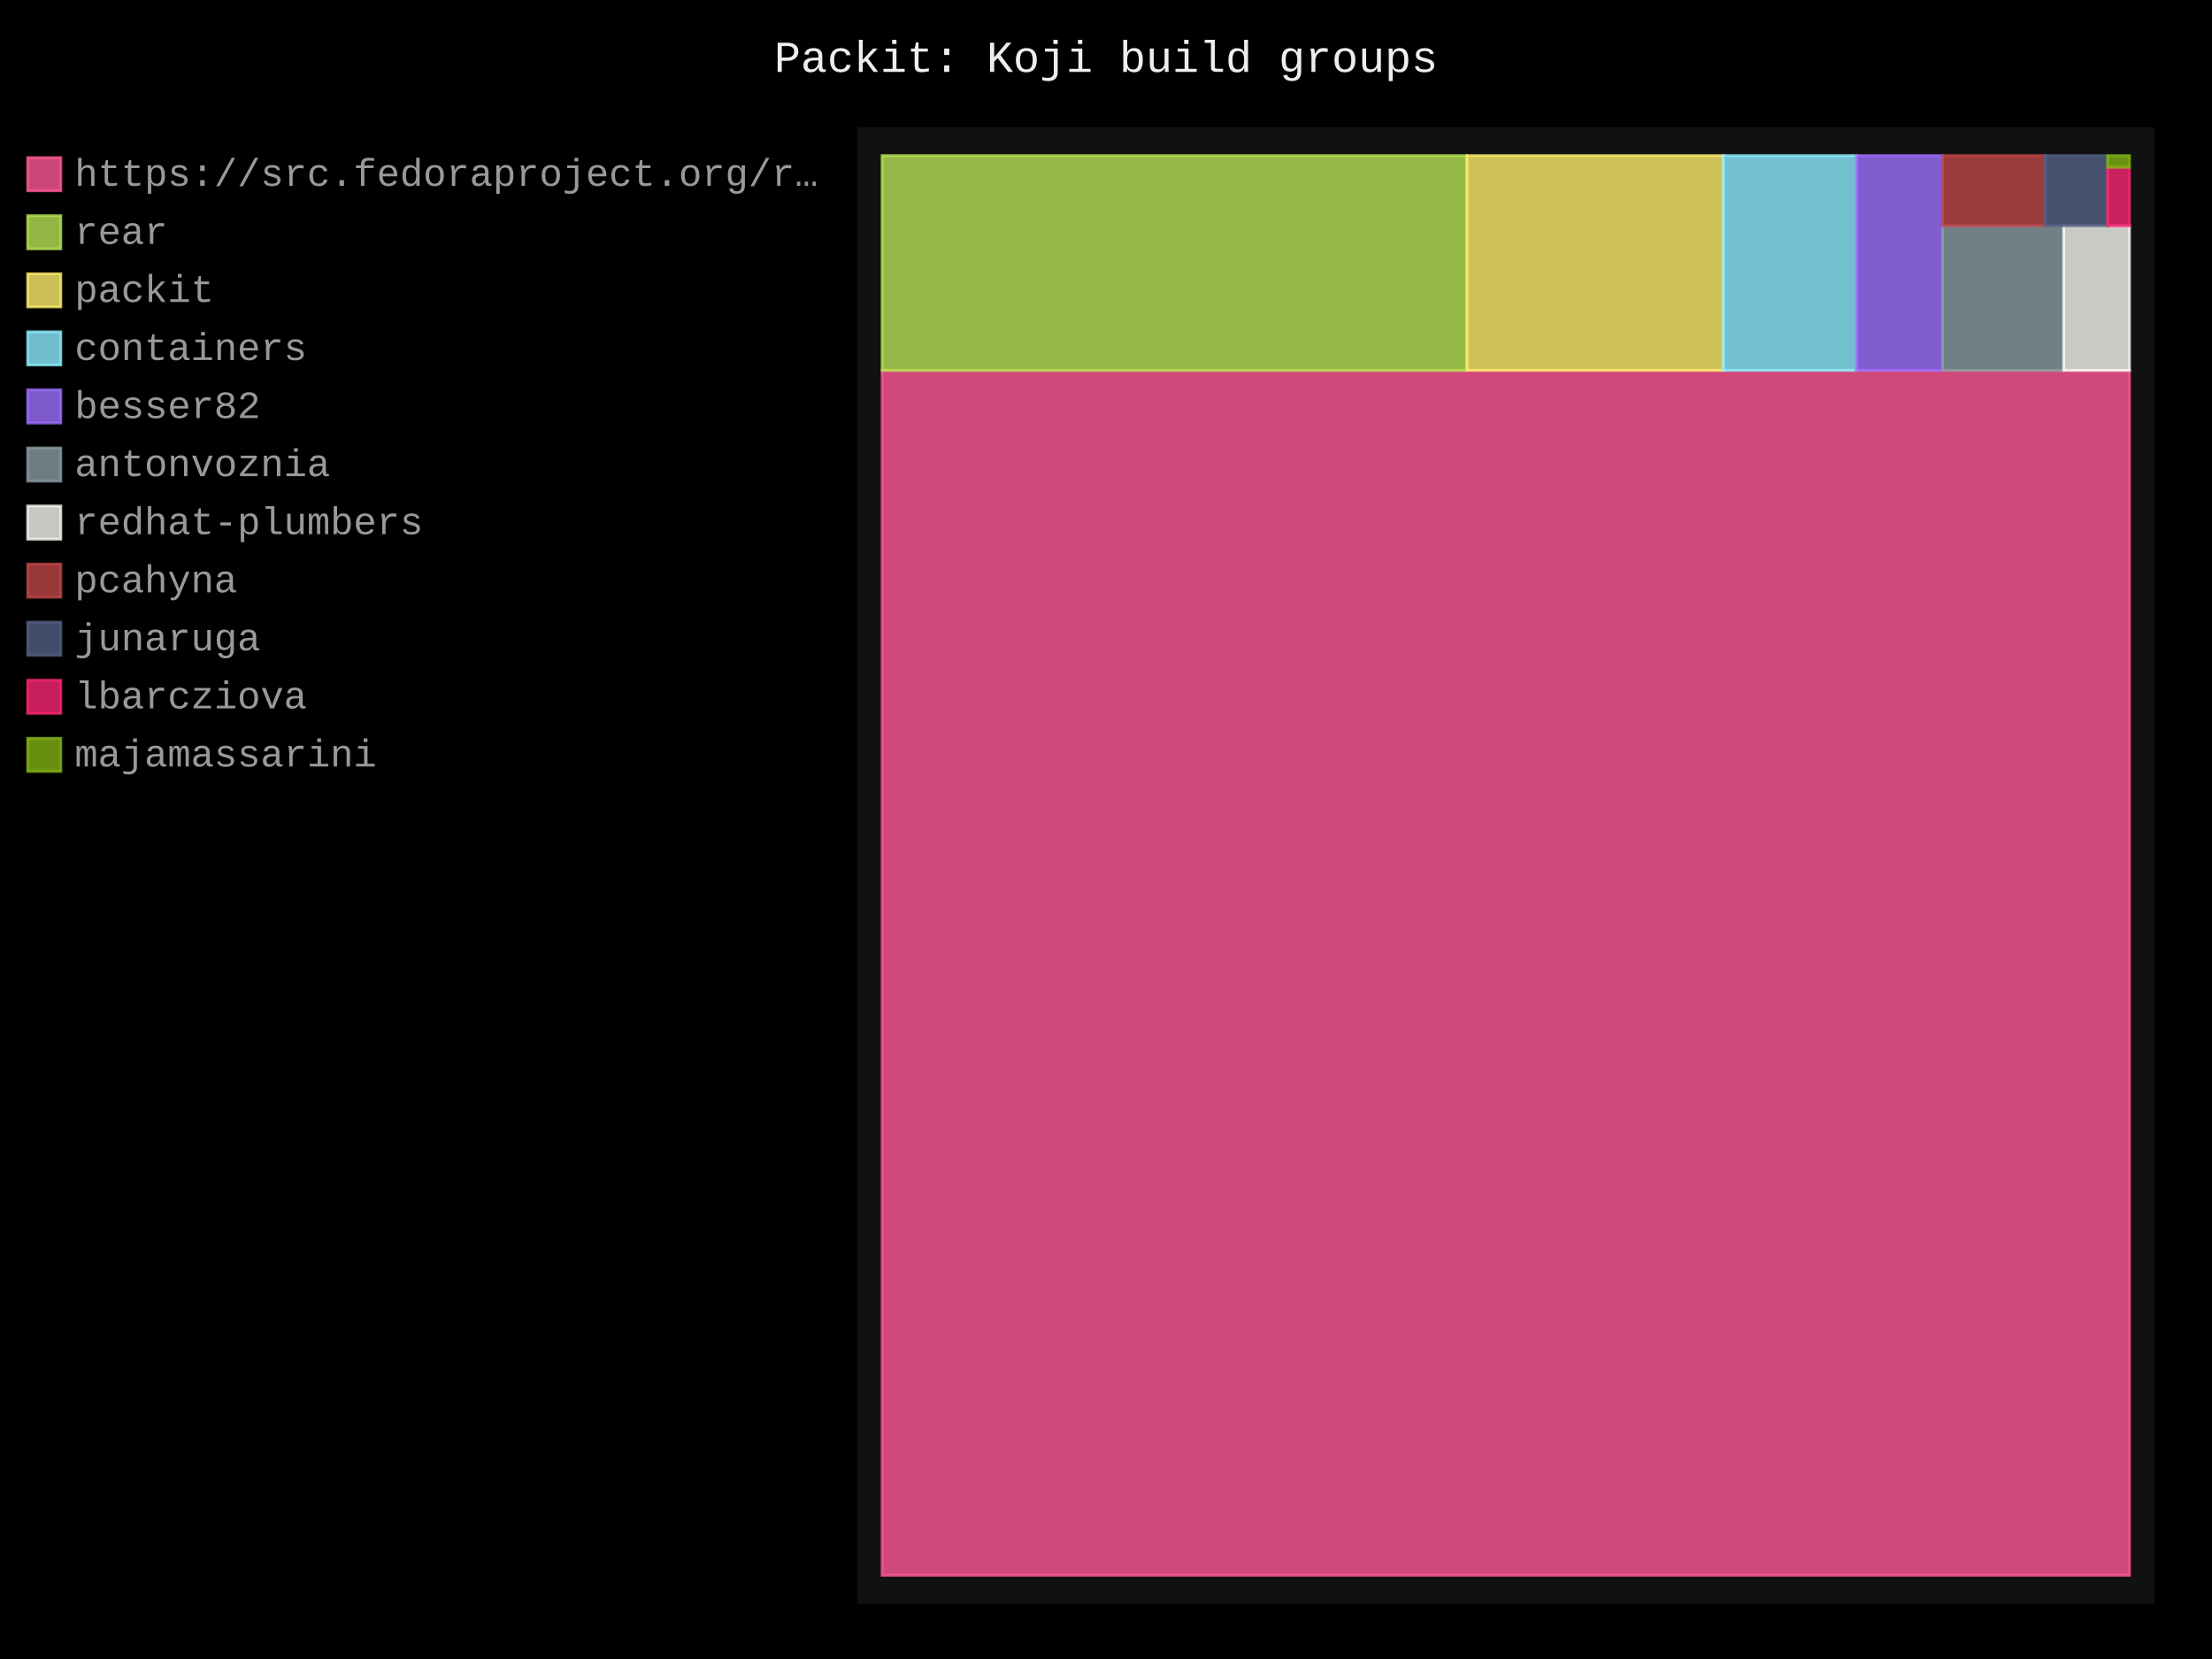
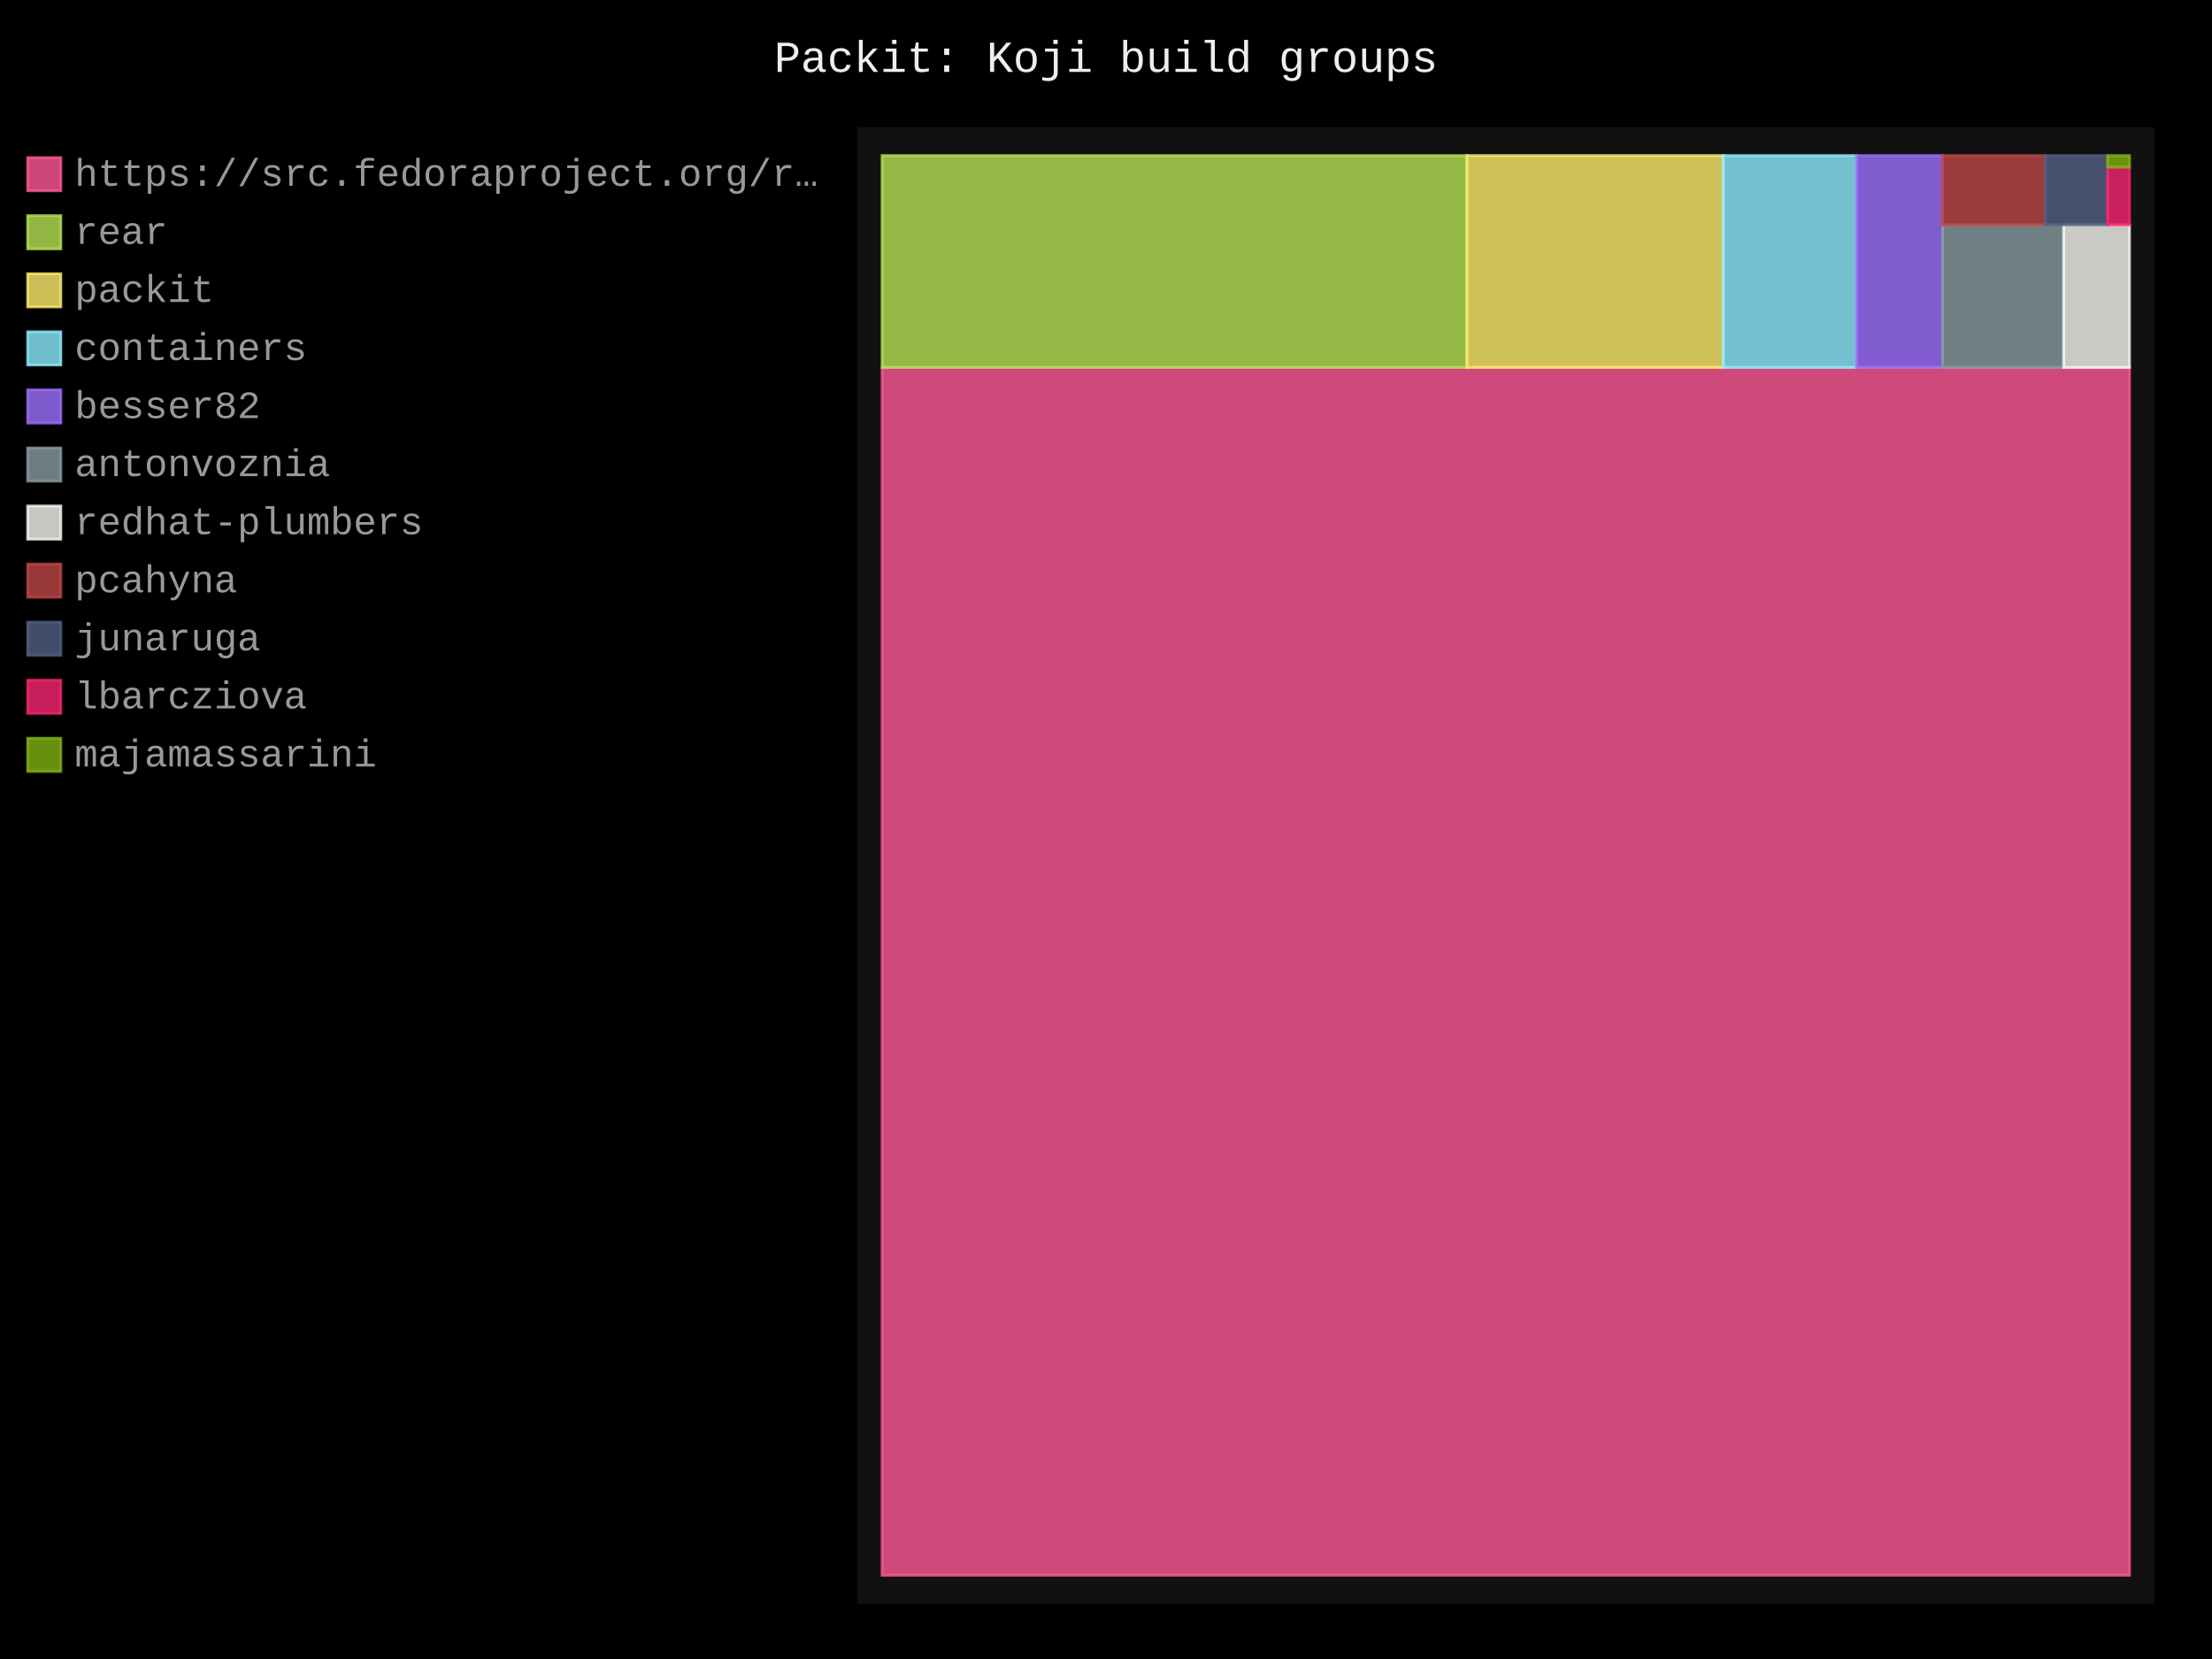
- <svg xmlns="http://www.w3.org/2000/svg" id="chart-9dbb0e24-509d-4331-beed-1f1c20d6d67f" class="pygal-chart" viewBox="0 0 800 600">
+ <svg xmlns="http://www.w3.org/2000/svg" id="chart-7c358615-9a35-46c2-a459-5be72711289f" class="pygal-chart" viewBox="0 0 800 600">
  <defs>
-     <style type="text/css">#chart-9dbb0e24-509d-4331-beed-1f1c20d6d67f{-webkit-user-select:none;-webkit-font-smoothing:antialiased;font-family:Consolas,"Liberation Mono",Menlo,Courier,monospace}#chart-9dbb0e24-509d-4331-beed-1f1c20d6d67f .title{font-family:Consolas,"Liberation Mono",Menlo,Courier,monospace;font-size:16px}#chart-9dbb0e24-509d-4331-beed-1f1c20d6d67f .legends .legend text{font-family:Consolas,"Liberation Mono",Menlo,Courier,monospace;font-size:14px}#chart-9dbb0e24-509d-4331-beed-1f1c20d6d67f .axis text{font-family:Consolas,"Liberation Mono",Menlo,Courier,monospace;font-size:10px}#chart-9dbb0e24-509d-4331-beed-1f1c20d6d67f .axis text.major{font-family:Consolas,"Liberation Mono",Menlo,Courier,monospace;font-size:10px}#chart-9dbb0e24-509d-4331-beed-1f1c20d6d67f .text-overlay text.value{font-family:Consolas,"Liberation Mono",Menlo,Courier,monospace;font-size:16px}#chart-9dbb0e24-509d-4331-beed-1f1c20d6d67f .text-overlay text.label{font-family:Consolas,"Liberation Mono",Menlo,Courier,monospace;font-size:10px}#chart-9dbb0e24-509d-4331-beed-1f1c20d6d67f .tooltip{font-family:Consolas,"Liberation Mono",Menlo,Courier,monospace;font-size:14px}#chart-9dbb0e24-509d-4331-beed-1f1c20d6d67f text.no_data{font-family:Consolas,"Liberation Mono",Menlo,Courier,monospace;font-size:64px}
- #chart-9dbb0e24-509d-4331-beed-1f1c20d6d67f{background-color:black}#chart-9dbb0e24-509d-4331-beed-1f1c20d6d67f path,#chart-9dbb0e24-509d-4331-beed-1f1c20d6d67f line,#chart-9dbb0e24-509d-4331-beed-1f1c20d6d67f rect,#chart-9dbb0e24-509d-4331-beed-1f1c20d6d67f circle{-webkit-transition:250ms;-moz-transition:250ms;transition:250ms}#chart-9dbb0e24-509d-4331-beed-1f1c20d6d67f .graph &gt; .background{fill:black}#chart-9dbb0e24-509d-4331-beed-1f1c20d6d67f .plot &gt; .background{fill:#111}#chart-9dbb0e24-509d-4331-beed-1f1c20d6d67f .graph{fill:#999}#chart-9dbb0e24-509d-4331-beed-1f1c20d6d67f text.no_data{fill:#eee}#chart-9dbb0e24-509d-4331-beed-1f1c20d6d67f .title{fill:#eee}#chart-9dbb0e24-509d-4331-beed-1f1c20d6d67f .legends .legend text{fill:#999}#chart-9dbb0e24-509d-4331-beed-1f1c20d6d67f .legends .legend:hover text{fill:#eee}#chart-9dbb0e24-509d-4331-beed-1f1c20d6d67f .axis .line{stroke:#eee}#chart-9dbb0e24-509d-4331-beed-1f1c20d6d67f .axis .guide.line{stroke:#555}#chart-9dbb0e24-509d-4331-beed-1f1c20d6d67f .axis .major.line{stroke:#999}#chart-9dbb0e24-509d-4331-beed-1f1c20d6d67f .axis text.major{fill:#eee}#chart-9dbb0e24-509d-4331-beed-1f1c20d6d67f .axis.y .guides:hover .guide.line,#chart-9dbb0e24-509d-4331-beed-1f1c20d6d67f .line-graph .axis.x .guides:hover .guide.line,#chart-9dbb0e24-509d-4331-beed-1f1c20d6d67f .stackedline-graph .axis.x .guides:hover .guide.line,#chart-9dbb0e24-509d-4331-beed-1f1c20d6d67f .xy-graph .axis.x .guides:hover .guide.line{stroke:#eee}#chart-9dbb0e24-509d-4331-beed-1f1c20d6d67f .axis .guides:hover text{fill:#eee}#chart-9dbb0e24-509d-4331-beed-1f1c20d6d67f .reactive{fill-opacity:.8;stroke-opacity:.8;stroke-width:1}#chart-9dbb0e24-509d-4331-beed-1f1c20d6d67f .ci{stroke:#999}#chart-9dbb0e24-509d-4331-beed-1f1c20d6d67f .reactive.active,#chart-9dbb0e24-509d-4331-beed-1f1c20d6d67f .active .reactive{fill-opacity:.4;stroke-opacity:.9;stroke-width:4}#chart-9dbb0e24-509d-4331-beed-1f1c20d6d67f .ci .reactive.active{stroke-width:1.5}#chart-9dbb0e24-509d-4331-beed-1f1c20d6d67f .series text{fill:#eee}#chart-9dbb0e24-509d-4331-beed-1f1c20d6d67f .tooltip rect{fill:#111;stroke:#eee;-webkit-transition:opacity 250ms;-moz-transition:opacity 250ms;transition:opacity 250ms}#chart-9dbb0e24-509d-4331-beed-1f1c20d6d67f .tooltip .label{fill:#999}#chart-9dbb0e24-509d-4331-beed-1f1c20d6d67f .tooltip .label{fill:#999}#chart-9dbb0e24-509d-4331-beed-1f1c20d6d67f .tooltip .legend{font-size:.8em;fill:#555}#chart-9dbb0e24-509d-4331-beed-1f1c20d6d67f .tooltip .x_label{font-size:.6em;fill:#eee}#chart-9dbb0e24-509d-4331-beed-1f1c20d6d67f .tooltip .xlink{font-size:.5em;text-decoration:underline}#chart-9dbb0e24-509d-4331-beed-1f1c20d6d67f .tooltip .value{font-size:1.5em}#chart-9dbb0e24-509d-4331-beed-1f1c20d6d67f .bound{font-size:.5em}#chart-9dbb0e24-509d-4331-beed-1f1c20d6d67f .max-value{font-size:.75em;fill:#555}#chart-9dbb0e24-509d-4331-beed-1f1c20d6d67f .map-element{fill:#111;stroke:#555 !important}#chart-9dbb0e24-509d-4331-beed-1f1c20d6d67f .map-element .reactive{fill-opacity:inherit;stroke-opacity:inherit}#chart-9dbb0e24-509d-4331-beed-1f1c20d6d67f .color-0,#chart-9dbb0e24-509d-4331-beed-1f1c20d6d67f .color-0 a:visited{stroke:#ff5995;fill:#ff5995}#chart-9dbb0e24-509d-4331-beed-1f1c20d6d67f .color-1,#chart-9dbb0e24-509d-4331-beed-1f1c20d6d67f .color-1 a:visited{stroke:#b6e354;fill:#b6e354}#chart-9dbb0e24-509d-4331-beed-1f1c20d6d67f .color-2,#chart-9dbb0e24-509d-4331-beed-1f1c20d6d67f .color-2 a:visited{stroke:#feed6c;fill:#feed6c}#chart-9dbb0e24-509d-4331-beed-1f1c20d6d67f .color-3,#chart-9dbb0e24-509d-4331-beed-1f1c20d6d67f .color-3 a:visited{stroke:#8cedff;fill:#8cedff}#chart-9dbb0e24-509d-4331-beed-1f1c20d6d67f .color-4,#chart-9dbb0e24-509d-4331-beed-1f1c20d6d67f .color-4 a:visited{stroke:#9e6ffe;fill:#9e6ffe}#chart-9dbb0e24-509d-4331-beed-1f1c20d6d67f .color-5,#chart-9dbb0e24-509d-4331-beed-1f1c20d6d67f .color-5 a:visited{stroke:#899ca1;fill:#899ca1}#chart-9dbb0e24-509d-4331-beed-1f1c20d6d67f .color-6,#chart-9dbb0e24-509d-4331-beed-1f1c20d6d67f .color-6 a:visited{stroke:#f8f8f2;fill:#f8f8f2}#chart-9dbb0e24-509d-4331-beed-1f1c20d6d67f .color-7,#chart-9dbb0e24-509d-4331-beed-1f1c20d6d67f .color-7 a:visited{stroke:#bf4646;fill:#bf4646}#chart-9dbb0e24-509d-4331-beed-1f1c20d6d67f .color-8,#chart-9dbb0e24-509d-4331-beed-1f1c20d6d67f .color-8 a:visited{stroke:#516083;fill:#516083}#chart-9dbb0e24-509d-4331-beed-1f1c20d6d67f .color-9,#chart-9dbb0e24-509d-4331-beed-1f1c20d6d67f .color-9 a:visited{stroke:#f92672;fill:#f92672}#chart-9dbb0e24-509d-4331-beed-1f1c20d6d67f .color-10,#chart-9dbb0e24-509d-4331-beed-1f1c20d6d67f .color-10 a:visited{stroke:#82b414;fill:#82b414}#chart-9dbb0e24-509d-4331-beed-1f1c20d6d67f .text-overlay .color-0 text{fill:black}#chart-9dbb0e24-509d-4331-beed-1f1c20d6d67f .text-overlay .color-1 text{fill:black}#chart-9dbb0e24-509d-4331-beed-1f1c20d6d67f .text-overlay .color-2 text{fill:black}#chart-9dbb0e24-509d-4331-beed-1f1c20d6d67f .text-overlay .color-3 text{fill:black}#chart-9dbb0e24-509d-4331-beed-1f1c20d6d67f .text-overlay .color-4 text{fill:black}#chart-9dbb0e24-509d-4331-beed-1f1c20d6d67f .text-overlay .color-5 text{fill:black}#chart-9dbb0e24-509d-4331-beed-1f1c20d6d67f .text-overlay .color-6 text{fill:black}#chart-9dbb0e24-509d-4331-beed-1f1c20d6d67f .text-overlay .color-7 text{fill:black}#chart-9dbb0e24-509d-4331-beed-1f1c20d6d67f .text-overlay .color-8 text{fill:black}#chart-9dbb0e24-509d-4331-beed-1f1c20d6d67f .text-overlay .color-9 text{fill:black}#chart-9dbb0e24-509d-4331-beed-1f1c20d6d67f .text-overlay .color-10 text{fill:black}
- #chart-9dbb0e24-509d-4331-beed-1f1c20d6d67f text.no_data{text-anchor:middle}#chart-9dbb0e24-509d-4331-beed-1f1c20d6d67f .guide.line{fill:none}#chart-9dbb0e24-509d-4331-beed-1f1c20d6d67f .centered{text-anchor:middle}#chart-9dbb0e24-509d-4331-beed-1f1c20d6d67f .title{text-anchor:middle}#chart-9dbb0e24-509d-4331-beed-1f1c20d6d67f .legends .legend text{fill-opacity:1}#chart-9dbb0e24-509d-4331-beed-1f1c20d6d67f .axis.x text{text-anchor:middle}#chart-9dbb0e24-509d-4331-beed-1f1c20d6d67f .axis.x:not(.web) text[transform]{text-anchor:start}#chart-9dbb0e24-509d-4331-beed-1f1c20d6d67f .axis.x:not(.web) text[transform].backwards{text-anchor:end}#chart-9dbb0e24-509d-4331-beed-1f1c20d6d67f .axis.y text{text-anchor:end}#chart-9dbb0e24-509d-4331-beed-1f1c20d6d67f .axis.y text[transform].backwards{text-anchor:start}#chart-9dbb0e24-509d-4331-beed-1f1c20d6d67f .axis.y2 text{text-anchor:start}#chart-9dbb0e24-509d-4331-beed-1f1c20d6d67f .axis.y2 text[transform].backwards{text-anchor:end}#chart-9dbb0e24-509d-4331-beed-1f1c20d6d67f .axis .guide.line{stroke-dasharray:4,4;stroke:black}#chart-9dbb0e24-509d-4331-beed-1f1c20d6d67f .axis .major.guide.line{stroke-dasharray:6,6;stroke:black}#chart-9dbb0e24-509d-4331-beed-1f1c20d6d67f .horizontal .axis.y .guide.line,#chart-9dbb0e24-509d-4331-beed-1f1c20d6d67f .horizontal .axis.y2 .guide.line,#chart-9dbb0e24-509d-4331-beed-1f1c20d6d67f .vertical .axis.x .guide.line{opacity:0}#chart-9dbb0e24-509d-4331-beed-1f1c20d6d67f .horizontal .axis.always_show .guide.line,#chart-9dbb0e24-509d-4331-beed-1f1c20d6d67f .vertical .axis.always_show .guide.line{opacity:1 !important}#chart-9dbb0e24-509d-4331-beed-1f1c20d6d67f .axis.y .guides:hover .guide.line,#chart-9dbb0e24-509d-4331-beed-1f1c20d6d67f .axis.y2 .guides:hover .guide.line,#chart-9dbb0e24-509d-4331-beed-1f1c20d6d67f .axis.x .guides:hover .guide.line{opacity:1}#chart-9dbb0e24-509d-4331-beed-1f1c20d6d67f .axis .guides:hover text{opacity:1}#chart-9dbb0e24-509d-4331-beed-1f1c20d6d67f .nofill{fill:none}#chart-9dbb0e24-509d-4331-beed-1f1c20d6d67f .subtle-fill{fill-opacity:.2}#chart-9dbb0e24-509d-4331-beed-1f1c20d6d67f .dot{stroke-width:1px;fill-opacity:1;stroke-opacity:1}#chart-9dbb0e24-509d-4331-beed-1f1c20d6d67f .dot.active{stroke-width:5px}#chart-9dbb0e24-509d-4331-beed-1f1c20d6d67f .dot.negative{fill:transparent}#chart-9dbb0e24-509d-4331-beed-1f1c20d6d67f text,#chart-9dbb0e24-509d-4331-beed-1f1c20d6d67f tspan{stroke:none !important}#chart-9dbb0e24-509d-4331-beed-1f1c20d6d67f .series text.active{opacity:1}#chart-9dbb0e24-509d-4331-beed-1f1c20d6d67f .tooltip rect{fill-opacity:.95;stroke-width:.5}#chart-9dbb0e24-509d-4331-beed-1f1c20d6d67f .tooltip text{fill-opacity:1}#chart-9dbb0e24-509d-4331-beed-1f1c20d6d67f .showable{visibility:hidden}#chart-9dbb0e24-509d-4331-beed-1f1c20d6d67f .showable.shown{visibility:visible}#chart-9dbb0e24-509d-4331-beed-1f1c20d6d67f .gauge-background{fill:rgba(229,229,229,1);stroke:none}#chart-9dbb0e24-509d-4331-beed-1f1c20d6d67f .bg-lines{stroke:black;stroke-width:2px}</style>
+     <style type="text/css">#chart-7c358615-9a35-46c2-a459-5be72711289f{-webkit-user-select:none;-webkit-font-smoothing:antialiased;font-family:Consolas,"Liberation Mono",Menlo,Courier,monospace}#chart-7c358615-9a35-46c2-a459-5be72711289f .title{font-family:Consolas,"Liberation Mono",Menlo,Courier,monospace;font-size:16px}#chart-7c358615-9a35-46c2-a459-5be72711289f .legends .legend text{font-family:Consolas,"Liberation Mono",Menlo,Courier,monospace;font-size:14px}#chart-7c358615-9a35-46c2-a459-5be72711289f .axis text{font-family:Consolas,"Liberation Mono",Menlo,Courier,monospace;font-size:10px}#chart-7c358615-9a35-46c2-a459-5be72711289f .axis text.major{font-family:Consolas,"Liberation Mono",Menlo,Courier,monospace;font-size:10px}#chart-7c358615-9a35-46c2-a459-5be72711289f .text-overlay text.value{font-family:Consolas,"Liberation Mono",Menlo,Courier,monospace;font-size:16px}#chart-7c358615-9a35-46c2-a459-5be72711289f .text-overlay text.label{font-family:Consolas,"Liberation Mono",Menlo,Courier,monospace;font-size:10px}#chart-7c358615-9a35-46c2-a459-5be72711289f .tooltip{font-family:Consolas,"Liberation Mono",Menlo,Courier,monospace;font-size:14px}#chart-7c358615-9a35-46c2-a459-5be72711289f text.no_data{font-family:Consolas,"Liberation Mono",Menlo,Courier,monospace;font-size:64px}
+ #chart-7c358615-9a35-46c2-a459-5be72711289f{background-color:black}#chart-7c358615-9a35-46c2-a459-5be72711289f path,#chart-7c358615-9a35-46c2-a459-5be72711289f line,#chart-7c358615-9a35-46c2-a459-5be72711289f rect,#chart-7c358615-9a35-46c2-a459-5be72711289f circle{-webkit-transition:250ms;-moz-transition:250ms;transition:250ms}#chart-7c358615-9a35-46c2-a459-5be72711289f .graph &gt; .background{fill:black}#chart-7c358615-9a35-46c2-a459-5be72711289f .plot &gt; .background{fill:#111}#chart-7c358615-9a35-46c2-a459-5be72711289f .graph{fill:#999}#chart-7c358615-9a35-46c2-a459-5be72711289f text.no_data{fill:#eee}#chart-7c358615-9a35-46c2-a459-5be72711289f .title{fill:#eee}#chart-7c358615-9a35-46c2-a459-5be72711289f .legends .legend text{fill:#999}#chart-7c358615-9a35-46c2-a459-5be72711289f .legends .legend:hover text{fill:#eee}#chart-7c358615-9a35-46c2-a459-5be72711289f .axis .line{stroke:#eee}#chart-7c358615-9a35-46c2-a459-5be72711289f .axis .guide.line{stroke:#555}#chart-7c358615-9a35-46c2-a459-5be72711289f .axis .major.line{stroke:#999}#chart-7c358615-9a35-46c2-a459-5be72711289f .axis text.major{fill:#eee}#chart-7c358615-9a35-46c2-a459-5be72711289f .axis.y .guides:hover .guide.line,#chart-7c358615-9a35-46c2-a459-5be72711289f .line-graph .axis.x .guides:hover .guide.line,#chart-7c358615-9a35-46c2-a459-5be72711289f .stackedline-graph .axis.x .guides:hover .guide.line,#chart-7c358615-9a35-46c2-a459-5be72711289f .xy-graph .axis.x .guides:hover .guide.line{stroke:#eee}#chart-7c358615-9a35-46c2-a459-5be72711289f .axis .guides:hover text{fill:#eee}#chart-7c358615-9a35-46c2-a459-5be72711289f .reactive{fill-opacity:.8;stroke-opacity:.8;stroke-width:1}#chart-7c358615-9a35-46c2-a459-5be72711289f .ci{stroke:#999}#chart-7c358615-9a35-46c2-a459-5be72711289f .reactive.active,#chart-7c358615-9a35-46c2-a459-5be72711289f .active .reactive{fill-opacity:.4;stroke-opacity:.9;stroke-width:4}#chart-7c358615-9a35-46c2-a459-5be72711289f .ci .reactive.active{stroke-width:1.5}#chart-7c358615-9a35-46c2-a459-5be72711289f .series text{fill:#eee}#chart-7c358615-9a35-46c2-a459-5be72711289f .tooltip rect{fill:#111;stroke:#eee;-webkit-transition:opacity 250ms;-moz-transition:opacity 250ms;transition:opacity 250ms}#chart-7c358615-9a35-46c2-a459-5be72711289f .tooltip .label{fill:#999}#chart-7c358615-9a35-46c2-a459-5be72711289f .tooltip .label{fill:#999}#chart-7c358615-9a35-46c2-a459-5be72711289f .tooltip .legend{font-size:.8em;fill:#555}#chart-7c358615-9a35-46c2-a459-5be72711289f .tooltip .x_label{font-size:.6em;fill:#eee}#chart-7c358615-9a35-46c2-a459-5be72711289f .tooltip .xlink{font-size:.5em;text-decoration:underline}#chart-7c358615-9a35-46c2-a459-5be72711289f .tooltip .value{font-size:1.5em}#chart-7c358615-9a35-46c2-a459-5be72711289f .bound{font-size:.5em}#chart-7c358615-9a35-46c2-a459-5be72711289f .max-value{font-size:.75em;fill:#555}#chart-7c358615-9a35-46c2-a459-5be72711289f .map-element{fill:#111;stroke:#555 !important}#chart-7c358615-9a35-46c2-a459-5be72711289f .map-element .reactive{fill-opacity:inherit;stroke-opacity:inherit}#chart-7c358615-9a35-46c2-a459-5be72711289f .color-0,#chart-7c358615-9a35-46c2-a459-5be72711289f .color-0 a:visited{stroke:#ff5995;fill:#ff5995}#chart-7c358615-9a35-46c2-a459-5be72711289f .color-1,#chart-7c358615-9a35-46c2-a459-5be72711289f .color-1 a:visited{stroke:#b6e354;fill:#b6e354}#chart-7c358615-9a35-46c2-a459-5be72711289f .color-2,#chart-7c358615-9a35-46c2-a459-5be72711289f .color-2 a:visited{stroke:#feed6c;fill:#feed6c}#chart-7c358615-9a35-46c2-a459-5be72711289f .color-3,#chart-7c358615-9a35-46c2-a459-5be72711289f .color-3 a:visited{stroke:#8cedff;fill:#8cedff}#chart-7c358615-9a35-46c2-a459-5be72711289f .color-4,#chart-7c358615-9a35-46c2-a459-5be72711289f .color-4 a:visited{stroke:#9e6ffe;fill:#9e6ffe}#chart-7c358615-9a35-46c2-a459-5be72711289f .color-5,#chart-7c358615-9a35-46c2-a459-5be72711289f .color-5 a:visited{stroke:#899ca1;fill:#899ca1}#chart-7c358615-9a35-46c2-a459-5be72711289f .color-6,#chart-7c358615-9a35-46c2-a459-5be72711289f .color-6 a:visited{stroke:#f8f8f2;fill:#f8f8f2}#chart-7c358615-9a35-46c2-a459-5be72711289f .color-7,#chart-7c358615-9a35-46c2-a459-5be72711289f .color-7 a:visited{stroke:#bf4646;fill:#bf4646}#chart-7c358615-9a35-46c2-a459-5be72711289f .color-8,#chart-7c358615-9a35-46c2-a459-5be72711289f .color-8 a:visited{stroke:#516083;fill:#516083}#chart-7c358615-9a35-46c2-a459-5be72711289f .color-9,#chart-7c358615-9a35-46c2-a459-5be72711289f .color-9 a:visited{stroke:#f92672;fill:#f92672}#chart-7c358615-9a35-46c2-a459-5be72711289f .color-10,#chart-7c358615-9a35-46c2-a459-5be72711289f .color-10 a:visited{stroke:#82b414;fill:#82b414}#chart-7c358615-9a35-46c2-a459-5be72711289f .text-overlay .color-0 text{fill:black}#chart-7c358615-9a35-46c2-a459-5be72711289f .text-overlay .color-1 text{fill:black}#chart-7c358615-9a35-46c2-a459-5be72711289f .text-overlay .color-2 text{fill:black}#chart-7c358615-9a35-46c2-a459-5be72711289f .text-overlay .color-3 text{fill:black}#chart-7c358615-9a35-46c2-a459-5be72711289f .text-overlay .color-4 text{fill:black}#chart-7c358615-9a35-46c2-a459-5be72711289f .text-overlay .color-5 text{fill:black}#chart-7c358615-9a35-46c2-a459-5be72711289f .text-overlay .color-6 text{fill:black}#chart-7c358615-9a35-46c2-a459-5be72711289f .text-overlay .color-7 text{fill:black}#chart-7c358615-9a35-46c2-a459-5be72711289f .text-overlay .color-8 text{fill:black}#chart-7c358615-9a35-46c2-a459-5be72711289f .text-overlay .color-9 text{fill:black}#chart-7c358615-9a35-46c2-a459-5be72711289f .text-overlay .color-10 text{fill:black}
+ #chart-7c358615-9a35-46c2-a459-5be72711289f text.no_data{text-anchor:middle}#chart-7c358615-9a35-46c2-a459-5be72711289f .guide.line{fill:none}#chart-7c358615-9a35-46c2-a459-5be72711289f .centered{text-anchor:middle}#chart-7c358615-9a35-46c2-a459-5be72711289f .title{text-anchor:middle}#chart-7c358615-9a35-46c2-a459-5be72711289f .legends .legend text{fill-opacity:1}#chart-7c358615-9a35-46c2-a459-5be72711289f .axis.x text{text-anchor:middle}#chart-7c358615-9a35-46c2-a459-5be72711289f .axis.x:not(.web) text[transform]{text-anchor:start}#chart-7c358615-9a35-46c2-a459-5be72711289f .axis.x:not(.web) text[transform].backwards{text-anchor:end}#chart-7c358615-9a35-46c2-a459-5be72711289f .axis.y text{text-anchor:end}#chart-7c358615-9a35-46c2-a459-5be72711289f .axis.y text[transform].backwards{text-anchor:start}#chart-7c358615-9a35-46c2-a459-5be72711289f .axis.y2 text{text-anchor:start}#chart-7c358615-9a35-46c2-a459-5be72711289f .axis.y2 text[transform].backwards{text-anchor:end}#chart-7c358615-9a35-46c2-a459-5be72711289f .axis .guide.line{stroke-dasharray:4,4;stroke:black}#chart-7c358615-9a35-46c2-a459-5be72711289f .axis .major.guide.line{stroke-dasharray:6,6;stroke:black}#chart-7c358615-9a35-46c2-a459-5be72711289f .horizontal .axis.y .guide.line,#chart-7c358615-9a35-46c2-a459-5be72711289f .horizontal .axis.y2 .guide.line,#chart-7c358615-9a35-46c2-a459-5be72711289f .vertical .axis.x .guide.line{opacity:0}#chart-7c358615-9a35-46c2-a459-5be72711289f .horizontal .axis.always_show .guide.line,#chart-7c358615-9a35-46c2-a459-5be72711289f .vertical .axis.always_show .guide.line{opacity:1 !important}#chart-7c358615-9a35-46c2-a459-5be72711289f .axis.y .guides:hover .guide.line,#chart-7c358615-9a35-46c2-a459-5be72711289f .axis.y2 .guides:hover .guide.line,#chart-7c358615-9a35-46c2-a459-5be72711289f .axis.x .guides:hover .guide.line{opacity:1}#chart-7c358615-9a35-46c2-a459-5be72711289f .axis .guides:hover text{opacity:1}#chart-7c358615-9a35-46c2-a459-5be72711289f .nofill{fill:none}#chart-7c358615-9a35-46c2-a459-5be72711289f .subtle-fill{fill-opacity:.2}#chart-7c358615-9a35-46c2-a459-5be72711289f .dot{stroke-width:1px;fill-opacity:1;stroke-opacity:1}#chart-7c358615-9a35-46c2-a459-5be72711289f .dot.active{stroke-width:5px}#chart-7c358615-9a35-46c2-a459-5be72711289f .dot.negative{fill:transparent}#chart-7c358615-9a35-46c2-a459-5be72711289f text,#chart-7c358615-9a35-46c2-a459-5be72711289f tspan{stroke:none !important}#chart-7c358615-9a35-46c2-a459-5be72711289f .series text.active{opacity:1}#chart-7c358615-9a35-46c2-a459-5be72711289f .tooltip rect{fill-opacity:.95;stroke-width:.5}#chart-7c358615-9a35-46c2-a459-5be72711289f .tooltip text{fill-opacity:1}#chart-7c358615-9a35-46c2-a459-5be72711289f .showable{visibility:hidden}#chart-7c358615-9a35-46c2-a459-5be72711289f .showable.shown{visibility:visible}#chart-7c358615-9a35-46c2-a459-5be72711289f .gauge-background{fill:rgba(229,229,229,1);stroke:none}#chart-7c358615-9a35-46c2-a459-5be72711289f .bg-lines{stroke:black;stroke-width:2px}</style>
  </defs>
  <g class="graph treemap-graph vertical">
    <rect x="0" y="0" width="800" height="600" class="background" />
    <g transform="translate(310, 46)" class="plot">
      <rect x="0" y="0" width="469.2" height="534" class="background" />
      <g class="series serie-0 color-0">
        <g class="rects">
          <g class="rect">
-             <rect x="9.023" y="87.949" width="451.154" height="435.782" class="rect reactive tooltip-trigger" />
+             <rect x="9.023" y="86.902" width="451.154" height="436.829" class="rect reactive tooltip-trigger" />
          </g>
        </g>
      </g>
      <g class="series serie-1 color-1">
        <g class="rects">
          <g class="rect">
-             <rect x="9.023" y="10.269" width="211.492" height="77.68" class="rect reactive tooltip-trigger" />
+             <rect x="9.023" y="10.269" width="211.492" height="76.633" class="rect reactive tooltip-trigger" />
          </g>
        </g>
      </g>
      <g class="series serie-2 color-2">
        <g class="rects">
          <g class="rect">
-             <rect x="220.515" y="10.269" width="92.744" height="77.68" class="rect reactive tooltip-trigger" />
+             <rect x="220.515" y="10.269" width="92.744" height="76.633" class="rect reactive tooltip-trigger" />
          </g>
        </g>
      </g>
      <g class="series serie-3 color-3">
        <g class="rects">
          <g class="rect">
-             <rect x="313.259" y="10.269" width="48.106" height="77.68" class="rect reactive tooltip-trigger" />
+             <rect x="313.259" y="10.269" width="48.106" height="76.633" class="rect reactive tooltip-trigger" />
          </g>
        </g>
      </g>
      <g class="series serie-4 color-4">
        <g class="rects">
          <g class="rect">
-             <rect x="361.365" y="10.269" width="31.204" height="77.68" class="rect reactive tooltip-trigger" />
+             <rect x="361.365" y="10.269" width="31.204" height="76.633" class="rect reactive tooltip-trigger" />
          </g>
        </g>
      </g>
      <g class="series serie-5 color-5">
        <g class="rects">
          <g class="rect">
-             <rect x="392.569" y="35.664" width="43.784" height="52.284" class="rect reactive tooltip-trigger" />
+             <rect x="392.569" y="35.322" width="43.784" height="51.58" class="rect reactive tooltip-trigger" />
          </g>
        </g>
      </g>
      <g class="series serie-6 color-6">
        <g class="rects">
          <g class="rect">
-             <rect x="436.353" y="35.664" width="23.824" height="52.284" class="rect reactive tooltip-trigger" />
+             <rect x="436.353" y="35.322" width="23.824" height="51.58" class="rect reactive tooltip-trigger" />
          </g>
        </g>
      </g>
      <g class="series serie-7 color-7">
        <g class="rects">
          <g class="rect">
-             <rect x="392.569" y="10.269" width="37.118" height="25.395" class="rect reactive tooltip-trigger" />
+             <rect x="392.569" y="10.269" width="37.118" height="25.053" class="rect reactive tooltip-trigger" />
          </g>
        </g>
      </g>
      <g class="series serie-8 color-8">
        <g class="rects">
          <g class="rect">
-             <rect x="429.687" y="10.269" width="22.536" height="25.395" class="rect reactive tooltip-trigger" />
+             <rect x="429.687" y="10.269" width="22.536" height="25.053" class="rect reactive tooltip-trigger" />
          </g>
        </g>
      </g>
      <g class="series serie-9 color-9">
        <g class="rects">
          <g class="rect">
-             <rect x="452.223" y="14.502" width="7.954" height="21.163" class="rect reactive tooltip-trigger" />
+             <rect x="452.223" y="14.445" width="7.954" height="20.878" class="rect reactive tooltip-trigger" />
          </g>
        </g>
      </g>
      <g class="series serie-10 color-10">
        <g class="rects">
          <g class="rect">
-             <rect x="452.223" y="10.269" width="7.954" height="4.233" class="rect reactive tooltip-trigger" />
+             <rect x="452.223" y="10.269" width="7.954" height="4.176" class="rect reactive tooltip-trigger" />
          </g>
        </g>
      </g>
    </g>
    <g class="titles">
      <text x="400.0" y="26" class="title plot_title">Packit: Koji build groups</text>
    </g>
    <g transform="translate(310, 46)" class="plot overlay">
      <g class="series serie-0 color-0" />
      <g class="series serie-1 color-1" />
      <g class="series serie-2 color-2" />
      <g class="series serie-3 color-3" />
      <g class="series serie-4 color-4" />
      <g class="series serie-5 color-5" />
      <g class="series serie-6 color-6" />
      <g class="series serie-7 color-7" />
      <g class="series serie-8 color-8" />
      <g class="series serie-9 color-9" />
      <g class="series serie-10 color-10" />
    </g>
    <g transform="translate(310, 46)" class="plot text-overlay">
      <g class="series serie-0 color-0" />
      <g class="series serie-1 color-1" />
      <g class="series serie-2 color-2" />
      <g class="series serie-3 color-3" />
      <g class="series serie-4 color-4" />
      <g class="series serie-5 color-5" />
      <g class="series serie-6 color-6" />
      <g class="series serie-7 color-7" />
      <g class="series serie-8 color-8" />
      <g class="series serie-9 color-9" />
      <g class="series serie-10 color-10" />
    </g>
    <g transform="translate(310, 46)" class="plot tooltip-overlay">
      <g transform="translate(0 0)" style="opacity: 0" class="tooltip">
        <rect rx="0" ry="0" width="0" height="0" class="tooltip-box" />
        <g class="text" />
      </g>
    </g>
    <g transform="translate(10, 56)" class="legends">
      <g id="activate-serie-0" class="legend reactive activate-serie">
        <rect x="0.0" y="1.0" width="12" height="12" class="color-0 reactive" />
        <text x="17.0" y="11.2">https://src.fedoraproject.org/r…</text>
      </g>
      <g id="activate-serie-1" class="legend reactive activate-serie">
        <rect x="0.0" y="22.0" width="12" height="12" class="color-1 reactive" />
        <text x="17.0" y="32.2">rear</text>
      </g>
      <g id="activate-serie-2" class="legend reactive activate-serie">
        <rect x="0.0" y="43.0" width="12" height="12" class="color-2 reactive" />
        <text x="17.0" y="53.2">packit</text>
      </g>
      <g id="activate-serie-3" class="legend reactive activate-serie">
        <rect x="0.0" y="64.0" width="12" height="12" class="color-3 reactive" />
        <text x="17.0" y="74.2">containers</text>
      </g>
      <g id="activate-serie-4" class="legend reactive activate-serie">
        <rect x="0.0" y="85.0" width="12" height="12" class="color-4 reactive" />
        <text x="17.0" y="95.2">besser82</text>
      </g>
      <g id="activate-serie-5" class="legend reactive activate-serie">
        <rect x="0.0" y="106.0" width="12" height="12" class="color-5 reactive" />
        <text x="17.0" y="116.2">antonvoznia</text>
      </g>
      <g id="activate-serie-6" class="legend reactive activate-serie">
        <rect x="0.0" y="127.0" width="12" height="12" class="color-6 reactive" />
        <text x="17.0" y="137.2">redhat-plumbers</text>
      </g>
      <g id="activate-serie-7" class="legend reactive activate-serie">
        <rect x="0.0" y="148.0" width="12" height="12" class="color-7 reactive" />
        <text x="17.0" y="158.2">pcahyna</text>
      </g>
      <g id="activate-serie-8" class="legend reactive activate-serie">
        <rect x="0.0" y="169.0" width="12" height="12" class="color-8 reactive" />
        <text x="17.0" y="179.2">junaruga</text>
      </g>
      <g id="activate-serie-9" class="legend reactive activate-serie">
        <rect x="0.0" y="190.0" width="12" height="12" class="color-9 reactive" />
        <text x="17.0" y="200.2">lbarcziova</text>
      </g>
      <g id="activate-serie-10" class="legend reactive activate-serie">
        <rect x="0.0" y="211.0" width="12" height="12" class="color-10 reactive" />
        <text x="17.0" y="221.2">majamassarini</text>
      </g>
    </g>
    <g transform="translate(790, 56)" class="legends" />
  </g>
</svg>
